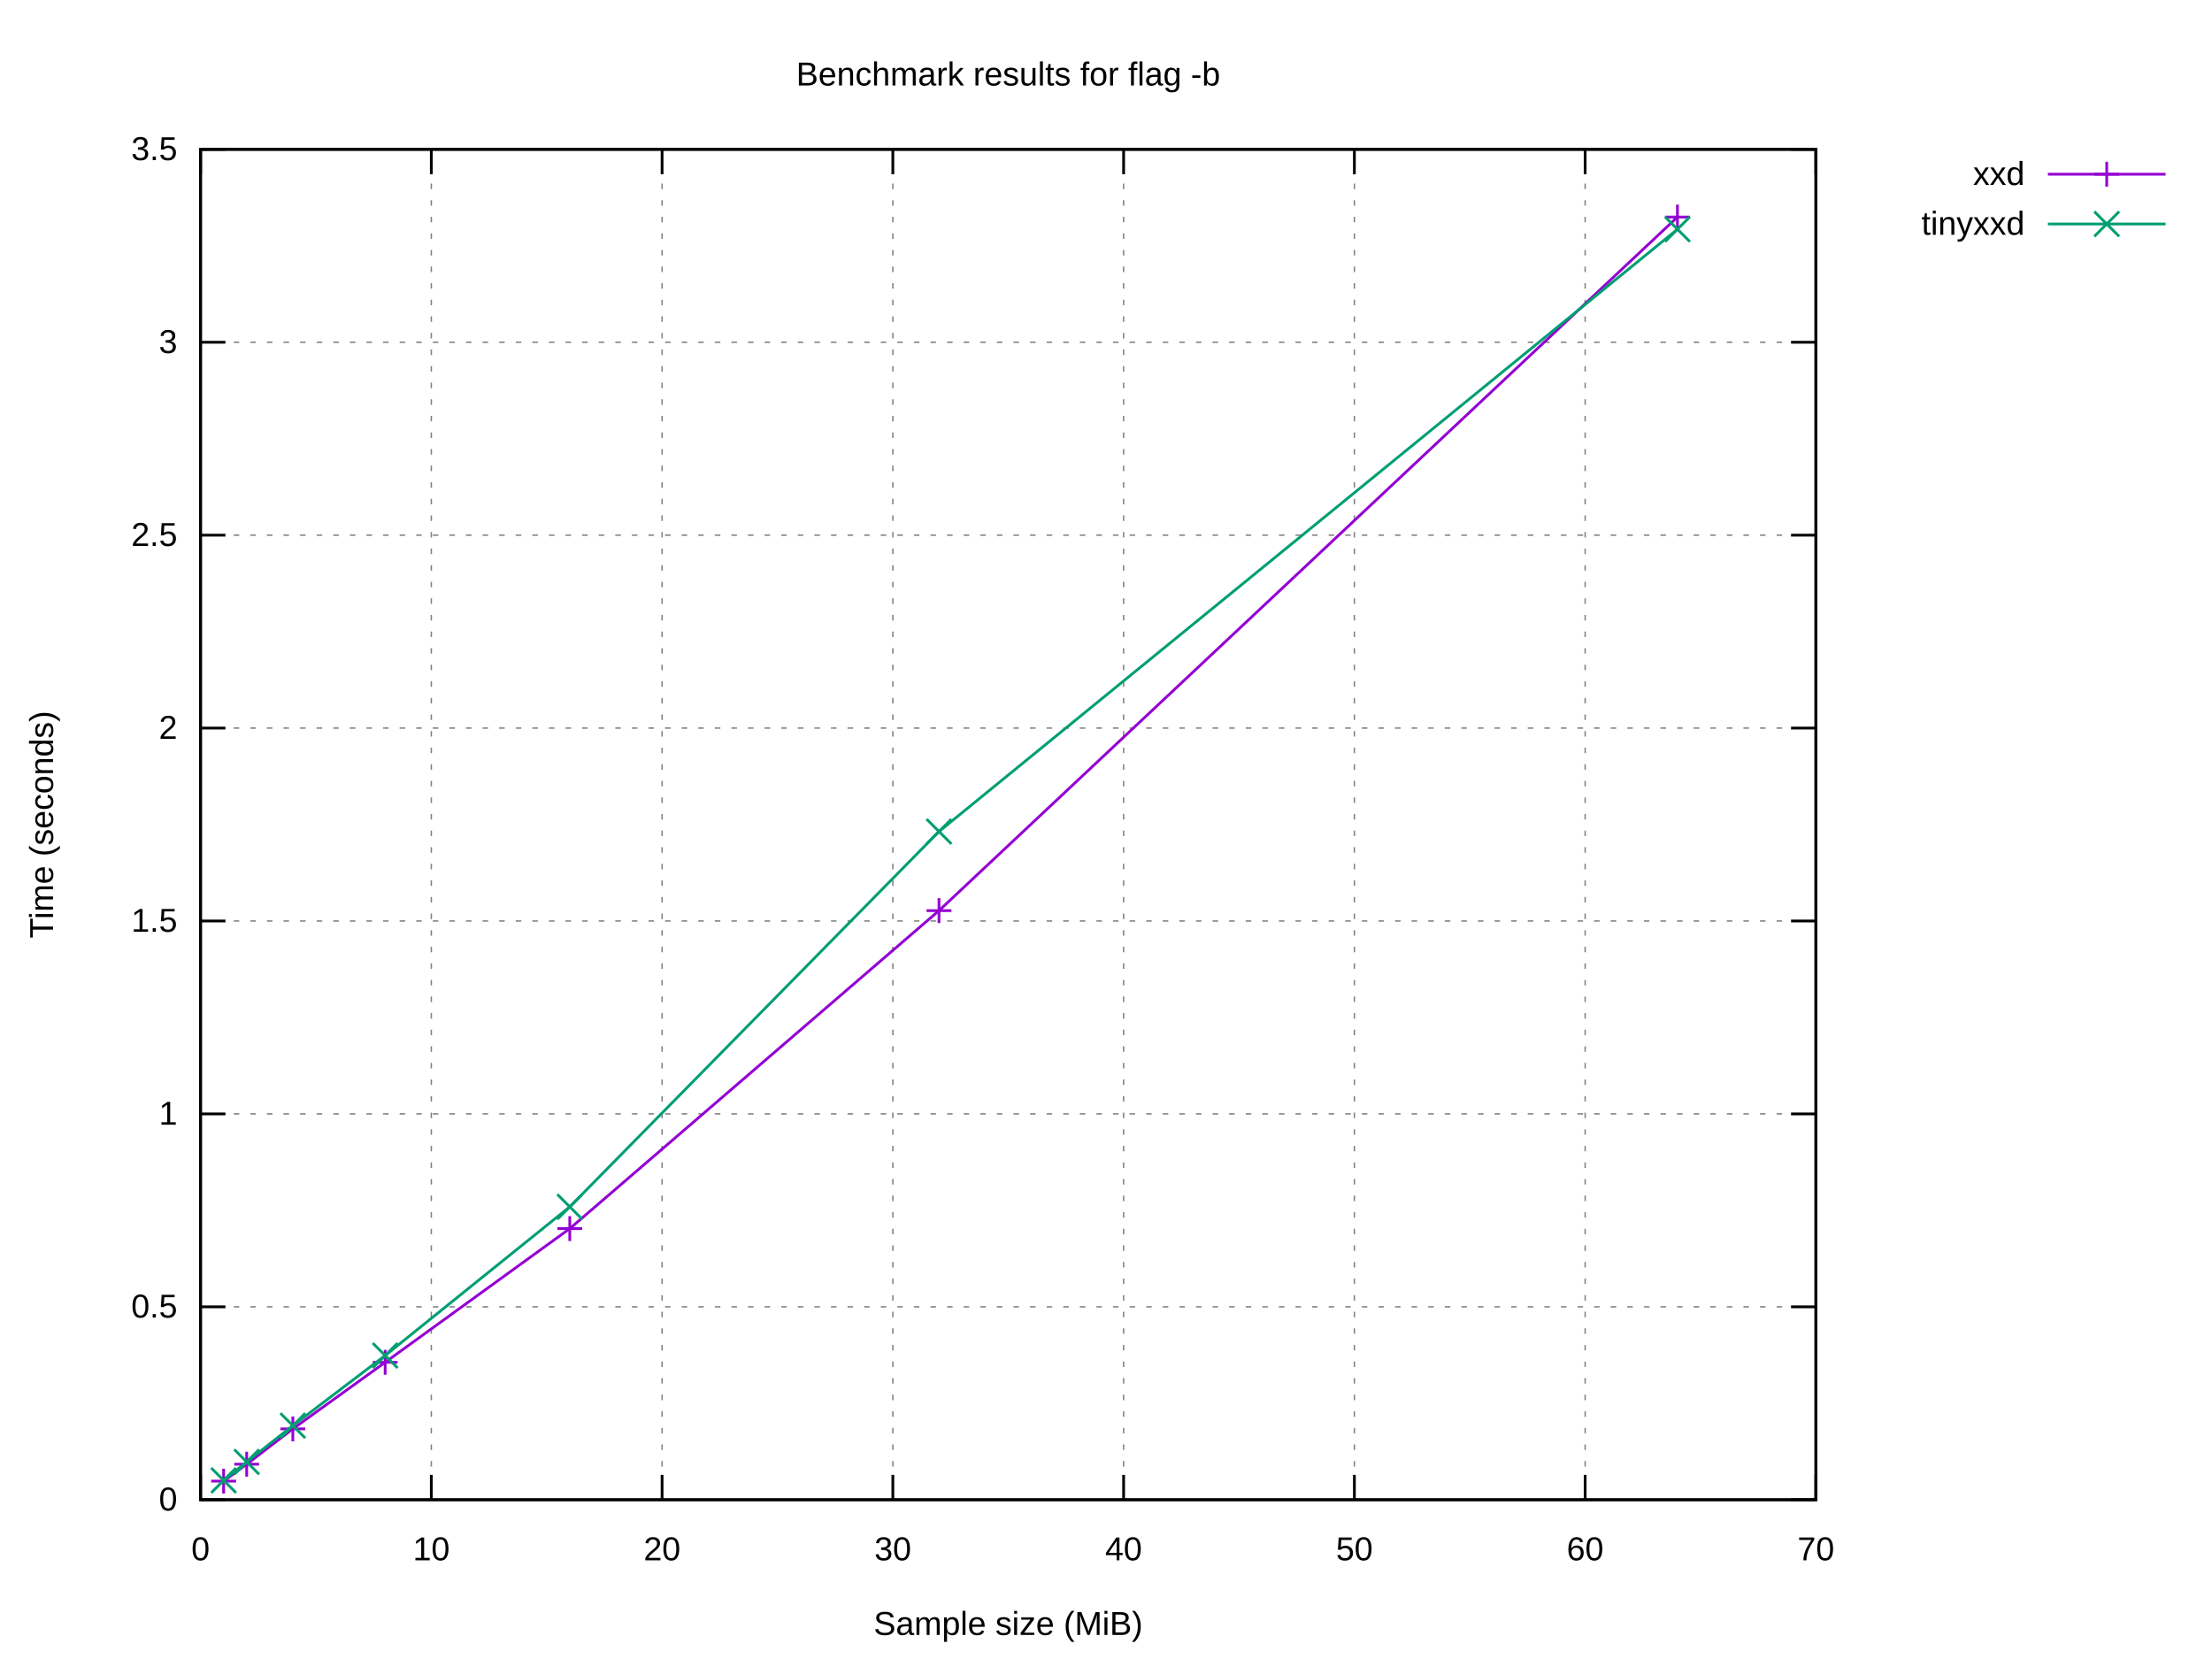
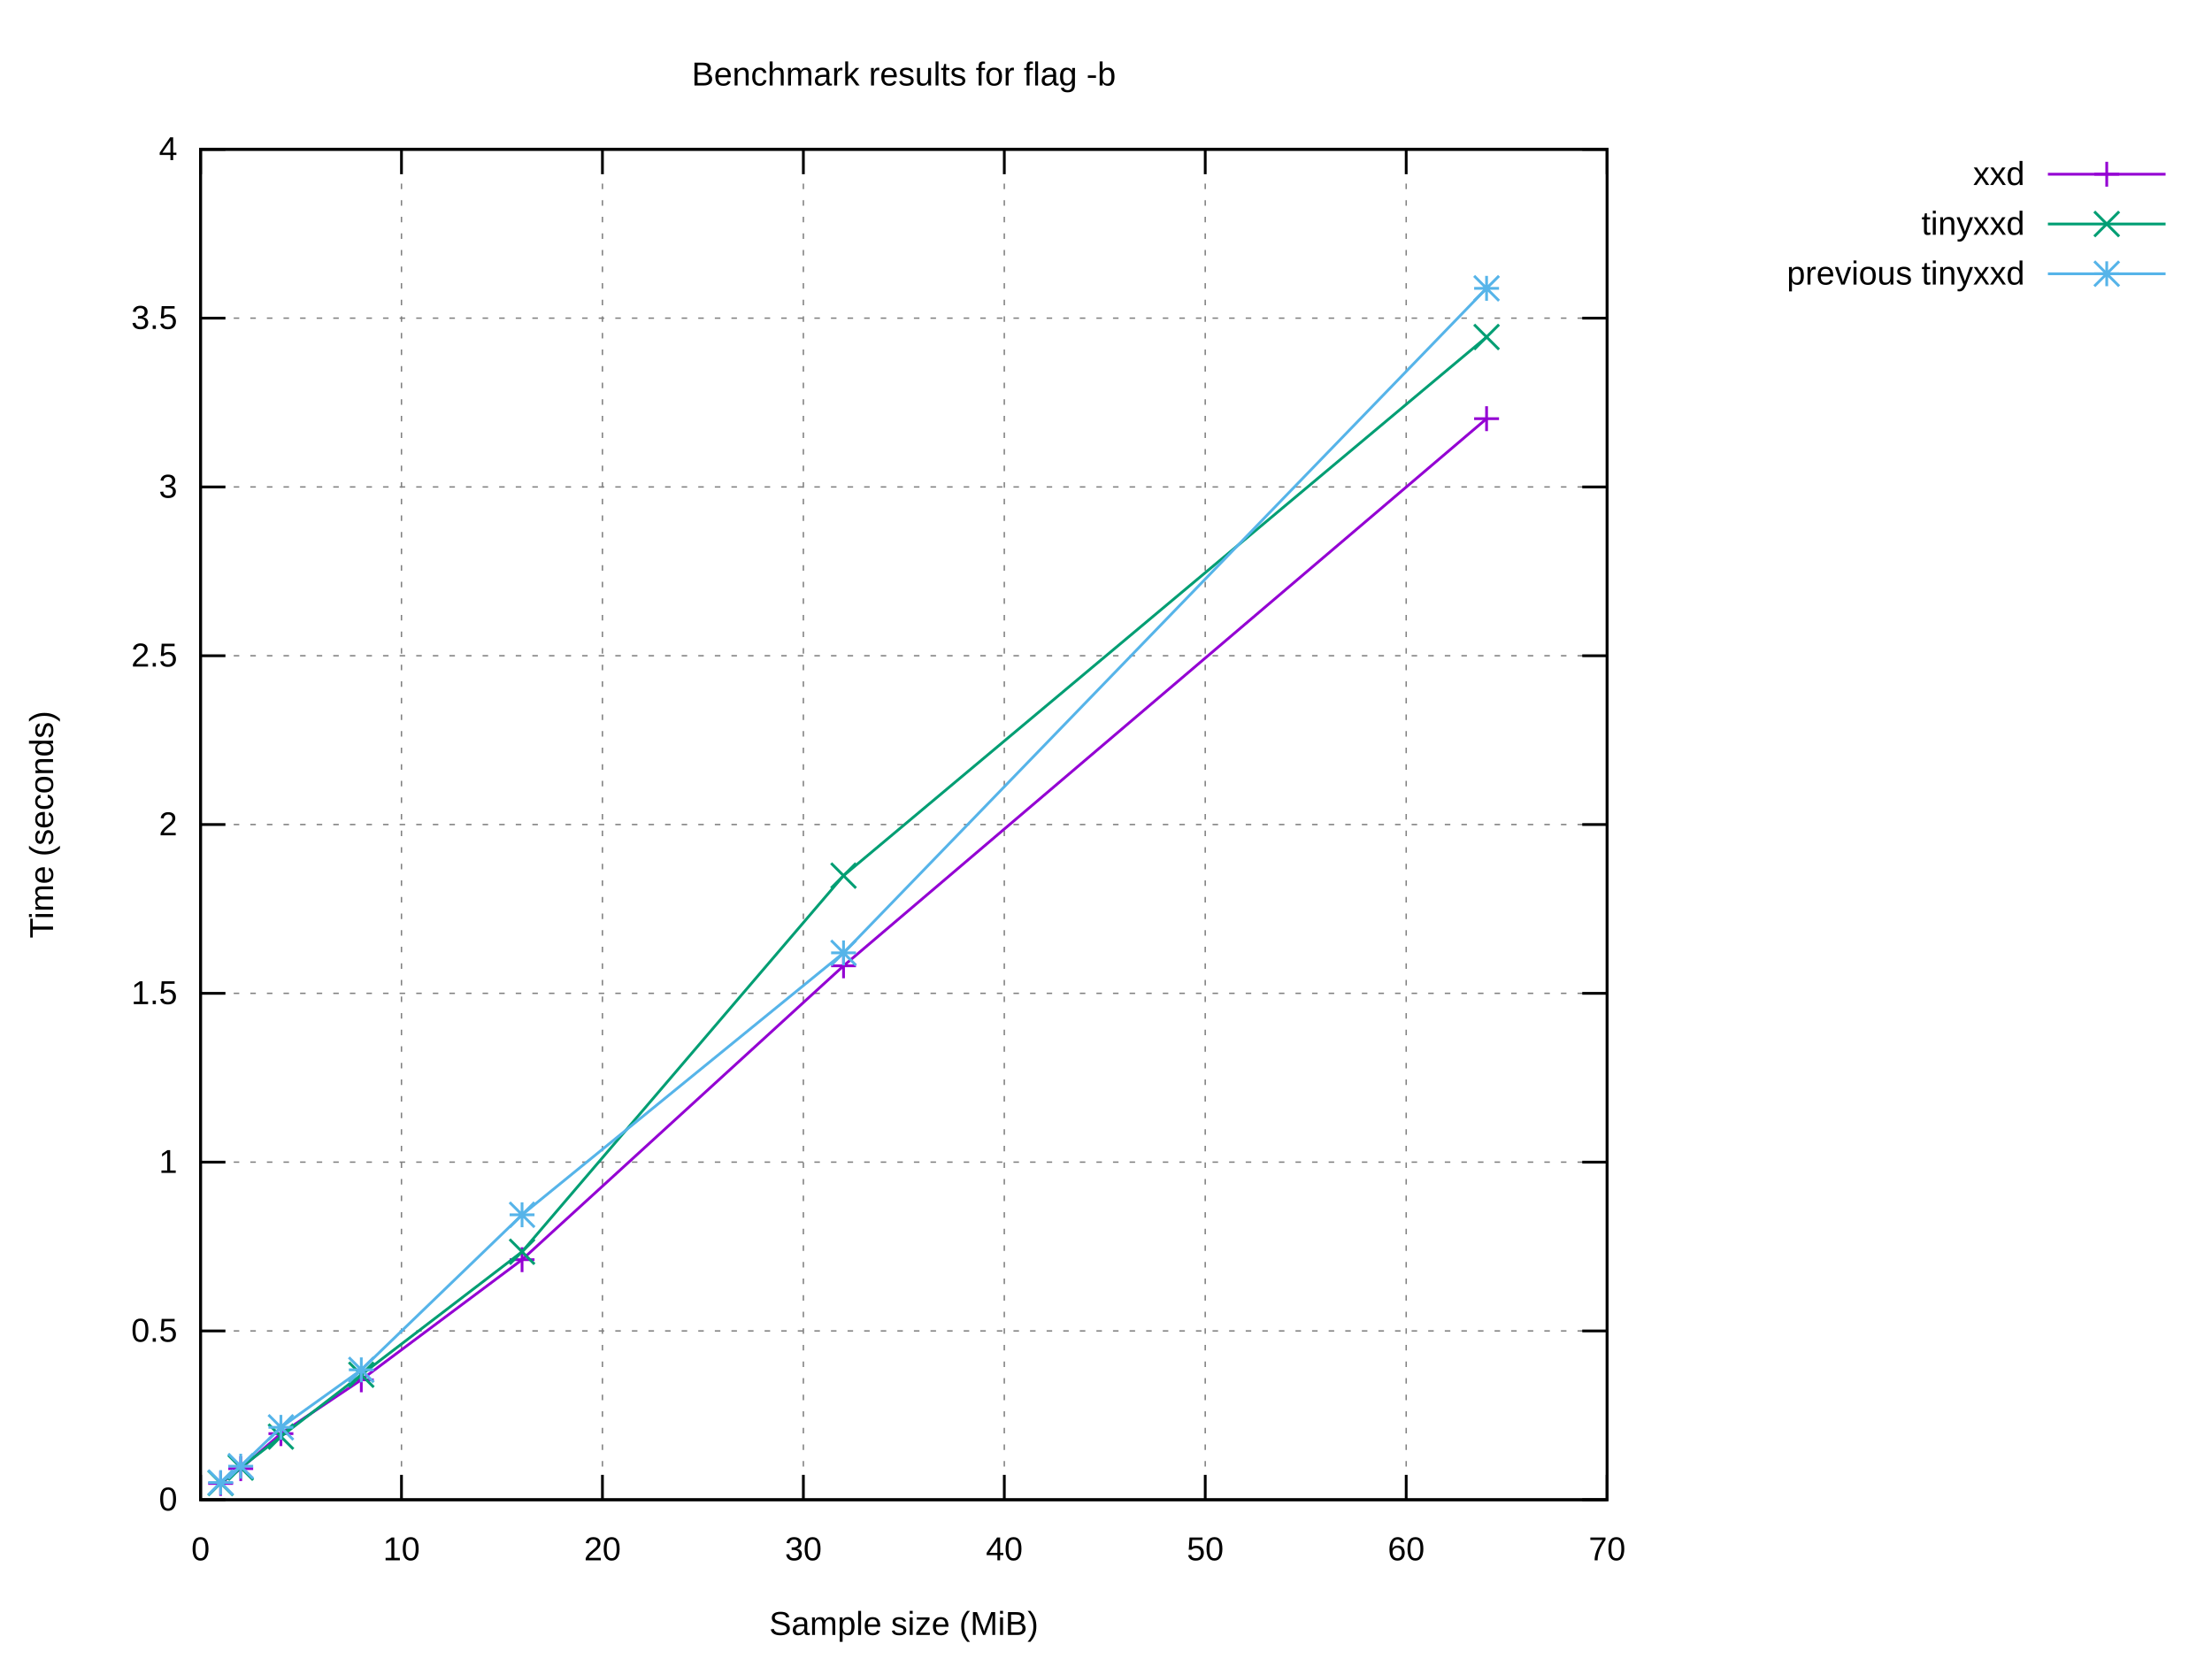
<svg xmlns="http://www.w3.org/2000/svg" xmlns:xlink="http://www.w3.org/1999/xlink" width="800" height="600" viewBox="0 0 800 600">
  <g id="gnuplot_canvas">
    <rect x="0" y="0" width="800" height="600" fill="#ffffff" />
    <defs>
      <circle id="gpDot" r="0.5" stroke-width="0.5" stroke="currentColor" />
      <path id="gpPt0" stroke-width="0.222" stroke="currentColor" d="M-1,0 h2 M0,-1 v2" />
      <path id="gpPt1" stroke-width="0.222" stroke="currentColor" d="M-1,-1 L1,1 M1,-1 L-1,1" />
      <path id="gpPt2" stroke-width="0.222" stroke="currentColor" d="M-1,0 L1,0 M0,-1 L0,1 M-1,-1 L1,1 M-1,1 L1,-1" />
      <rect id="gpPt3" stroke-width="0.222" stroke="currentColor" x="-1" y="-1" width="2" height="2" />
      <rect id="gpPt4" stroke-width="0.222" stroke="currentColor" fill="currentColor" x="-1" y="-1" width="2" height="2" />
      <circle id="gpPt5" stroke-width="0.222" stroke="currentColor" cx="0" cy="0" r="1" />
      <use xlink:href="#gpPt5" id="gpPt6" fill="currentColor" stroke="none" />
      <path id="gpPt7" stroke-width="0.222" stroke="currentColor" d="M0,-1.33 L-1.33,0.67 L1.33,0.67 z" />
      <use xlink:href="#gpPt7" id="gpPt8" fill="currentColor" stroke="none" />
      <use xlink:href="#gpPt7" id="gpPt9" stroke="currentColor" transform="rotate(180)" />
      <use xlink:href="#gpPt9" id="gpPt10" fill="currentColor" stroke="none" />
      <use xlink:href="#gpPt3" id="gpPt11" stroke="currentColor" transform="rotate(45)" />
      <use xlink:href="#gpPt11" id="gpPt12" fill="currentColor" stroke="none" />
      <path id="gpPt13" stroke-width="0.222" stroke="currentColor" d="M0,1.330 L1.265,0.411 L0.782,-1.067 L-0.782,-1.076 L-1.265,0.411 z" />
      <use xlink:href="#gpPt13" id="gpPt14" fill="currentColor" stroke="none" />
      <filter id="textbox" filterUnits="objectBoundingBox" x="0" y="0" height="1" width="1">
        <feFlood flood-color="#FFFFFF" flood-opacity="1" result="bgnd" />
        <feComposite in="SourceGraphic" in2="bgnd" operator="atop" />
      </filter>
      <filter id="greybox" filterUnits="objectBoundingBox" x="0" y="0" height="1" width="1">
        <feFlood flood-color="lightgrey" flood-opacity="1" result="grey" />
        <feComposite in="SourceGraphic" in2="grey" operator="atop" />
      </filter>
    </defs>
    <g fill="none" color="#FFFFFF" stroke="currentColor" stroke-width="1.00" stroke-linecap="butt" stroke-linejoin="miter">
</g>
    <g fill="none" color="black" stroke="currentColor" stroke-width="1.00" stroke-linecap="butt" stroke-linejoin="miter">
</g>
    <g fill="none" color="black" stroke="black" stroke-width="0.50" stroke-linecap="butt" stroke-linejoin="miter">
</g>
    <g fill="none" color="gray" stroke="currentColor" stroke-width="0.50" stroke-linecap="butt" stroke-linejoin="miter">
-       <path stroke="gray" stroke-dasharray="2,4" class="gridline" d="M72.53,542.40 L656.75,542.40  " />
-     </g>
-     <g fill="none" color="gray" stroke="gray" stroke-width="1.00" stroke-linecap="butt" stroke-linejoin="miter">
- </g>
-     <g fill="none" color="black" stroke="currentColor" stroke-width="1.00" stroke-linecap="butt" stroke-linejoin="miter">
-       <path stroke="black" d="M72.53,542.40 L81.53,542.40 M656.75,542.40 L647.75,542.40  " />
+       <path stroke="gray" stroke-dasharray="2,4" class="gridline" d="M72.53,542.40 L581.24,542.40  " />
+     </g>
+     <g fill="none" color="gray" stroke="gray" stroke-width="1.00" stroke-linecap="butt" stroke-linejoin="miter">
+ </g>
+     <g fill="none" color="black" stroke="currentColor" stroke-width="1.00" stroke-linecap="butt" stroke-linejoin="miter">
+       <path stroke="black" d="M72.53,542.40 L81.53,542.40 M581.24,542.40 L572.24,542.40  " />
      <g transform="translate(64.14,546.30)" stroke="none" fill="black" font-family="Arial" font-size="12.00" text-anchor="end">
        <text>
          <tspan font-family="Arial"> 0</tspan>
        </text>
      </g>
    </g>
    <g fill="none" color="black" stroke="currentColor" stroke-width="1.00" stroke-linecap="butt" stroke-linejoin="miter">
</g>
    <g fill="none" color="black" stroke="black" stroke-width="0.50" stroke-linecap="butt" stroke-linejoin="miter">
</g>
    <g fill="none" color="gray" stroke="currentColor" stroke-width="0.50" stroke-linecap="butt" stroke-linejoin="miter">
-       <path stroke="gray" stroke-dasharray="2,4" class="gridline" d="M72.53,472.63 L656.75,472.63  " />
-     </g>
-     <g fill="none" color="gray" stroke="gray" stroke-width="1.00" stroke-linecap="butt" stroke-linejoin="miter">
- </g>
-     <g fill="none" color="black" stroke="currentColor" stroke-width="1.00" stroke-linecap="butt" stroke-linejoin="miter">
-       <path stroke="black" d="M72.53,472.63 L81.53,472.63 M656.75,472.63 L647.75,472.63  " />
-       <g transform="translate(64.14,476.53)" stroke="none" fill="black" font-family="Arial" font-size="12.00" text-anchor="end">
+       <path stroke="gray" stroke-dasharray="2,4" class="gridline" d="M72.53,481.35 L581.24,481.35  " />
+     </g>
+     <g fill="none" color="gray" stroke="gray" stroke-width="1.00" stroke-linecap="butt" stroke-linejoin="miter">
+ </g>
+     <g fill="none" color="black" stroke="currentColor" stroke-width="1.00" stroke-linecap="butt" stroke-linejoin="miter">
+       <path stroke="black" d="M72.53,481.35 L81.53,481.35 M581.24,481.35 L572.24,481.35  " />
+       <g transform="translate(64.14,485.25)" stroke="none" fill="black" font-family="Arial" font-size="12.00" text-anchor="end">
        <text>
          <tspan font-family="Arial"> 0.5</tspan>
        </text>
      </g>
    </g>
    <g fill="none" color="black" stroke="currentColor" stroke-width="1.00" stroke-linecap="butt" stroke-linejoin="miter">
</g>
    <g fill="none" color="black" stroke="black" stroke-width="0.50" stroke-linecap="butt" stroke-linejoin="miter">
</g>
    <g fill="none" color="gray" stroke="currentColor" stroke-width="0.50" stroke-linecap="butt" stroke-linejoin="miter">
-       <path stroke="gray" stroke-dasharray="2,4" class="gridline" d="M72.53,402.86 L656.75,402.86  " />
-     </g>
-     <g fill="none" color="gray" stroke="gray" stroke-width="1.00" stroke-linecap="butt" stroke-linejoin="miter">
- </g>
-     <g fill="none" color="black" stroke="currentColor" stroke-width="1.00" stroke-linecap="butt" stroke-linejoin="miter">
-       <path stroke="black" d="M72.53,402.86 L81.53,402.86 M656.75,402.86 L647.75,402.86  " />
-       <g transform="translate(64.14,406.76)" stroke="none" fill="black" font-family="Arial" font-size="12.00" text-anchor="end">
+       <path stroke="gray" stroke-dasharray="2,4" class="gridline" d="M72.53,420.30 L581.24,420.30  " />
+     </g>
+     <g fill="none" color="gray" stroke="gray" stroke-width="1.00" stroke-linecap="butt" stroke-linejoin="miter">
+ </g>
+     <g fill="none" color="black" stroke="currentColor" stroke-width="1.00" stroke-linecap="butt" stroke-linejoin="miter">
+       <path stroke="black" d="M72.53,420.30 L81.53,420.30 M581.24,420.30 L572.24,420.30  " />
+       <g transform="translate(64.14,424.20)" stroke="none" fill="black" font-family="Arial" font-size="12.00" text-anchor="end">
        <text>
          <tspan font-family="Arial"> 1</tspan>
        </text>
      </g>
    </g>
    <g fill="none" color="black" stroke="currentColor" stroke-width="1.00" stroke-linecap="butt" stroke-linejoin="miter">
</g>
    <g fill="none" color="black" stroke="black" stroke-width="0.50" stroke-linecap="butt" stroke-linejoin="miter">
</g>
    <g fill="none" color="gray" stroke="currentColor" stroke-width="0.50" stroke-linecap="butt" stroke-linejoin="miter">
-       <path stroke="gray" stroke-dasharray="2,4" class="gridline" d="M72.53,333.09 L656.75,333.09  " />
-     </g>
-     <g fill="none" color="gray" stroke="gray" stroke-width="1.00" stroke-linecap="butt" stroke-linejoin="miter">
- </g>
-     <g fill="none" color="black" stroke="currentColor" stroke-width="1.00" stroke-linecap="butt" stroke-linejoin="miter">
-       <path stroke="black" d="M72.53,333.09 L81.53,333.09 M656.75,333.09 L647.75,333.09  " />
-       <g transform="translate(64.14,336.99)" stroke="none" fill="black" font-family="Arial" font-size="12.00" text-anchor="end">
+       <path stroke="gray" stroke-dasharray="2,4" class="gridline" d="M72.53,359.25 L581.24,359.25  " />
+     </g>
+     <g fill="none" color="gray" stroke="gray" stroke-width="1.00" stroke-linecap="butt" stroke-linejoin="miter">
+ </g>
+     <g fill="none" color="black" stroke="currentColor" stroke-width="1.00" stroke-linecap="butt" stroke-linejoin="miter">
+       <path stroke="black" d="M72.53,359.25 L81.53,359.25 M581.24,359.25 L572.24,359.25  " />
+       <g transform="translate(64.14,363.15)" stroke="none" fill="black" font-family="Arial" font-size="12.00" text-anchor="end">
        <text>
          <tspan font-family="Arial"> 1.5</tspan>
        </text>
      </g>
    </g>
    <g fill="none" color="black" stroke="currentColor" stroke-width="1.00" stroke-linecap="butt" stroke-linejoin="miter">
</g>
    <g fill="none" color="black" stroke="black" stroke-width="0.50" stroke-linecap="butt" stroke-linejoin="miter">
</g>
    <g fill="none" color="gray" stroke="currentColor" stroke-width="0.50" stroke-linecap="butt" stroke-linejoin="miter">
-       <path stroke="gray" stroke-dasharray="2,4" class="gridline" d="M72.53,263.32 L656.75,263.32  " />
-     </g>
-     <g fill="none" color="gray" stroke="gray" stroke-width="1.00" stroke-linecap="butt" stroke-linejoin="miter">
- </g>
-     <g fill="none" color="black" stroke="currentColor" stroke-width="1.00" stroke-linecap="butt" stroke-linejoin="miter">
-       <path stroke="black" d="M72.53,263.32 L81.53,263.32 M656.75,263.32 L647.75,263.32  " />
-       <g transform="translate(64.14,267.22)" stroke="none" fill="black" font-family="Arial" font-size="12.00" text-anchor="end">
+       <path stroke="gray" stroke-dasharray="2,4" class="gridline" d="M72.53,298.20 L581.24,298.20  " />
+     </g>
+     <g fill="none" color="gray" stroke="gray" stroke-width="1.00" stroke-linecap="butt" stroke-linejoin="miter">
+ </g>
+     <g fill="none" color="black" stroke="currentColor" stroke-width="1.00" stroke-linecap="butt" stroke-linejoin="miter">
+       <path stroke="black" d="M72.53,298.20 L81.53,298.20 M581.24,298.20 L572.24,298.20  " />
+       <g transform="translate(64.14,302.10)" stroke="none" fill="black" font-family="Arial" font-size="12.00" text-anchor="end">
        <text>
          <tspan font-family="Arial"> 2</tspan>
        </text>
      </g>
    </g>
    <g fill="none" color="black" stroke="currentColor" stroke-width="1.00" stroke-linecap="butt" stroke-linejoin="miter">
</g>
    <g fill="none" color="black" stroke="black" stroke-width="0.50" stroke-linecap="butt" stroke-linejoin="miter">
</g>
    <g fill="none" color="gray" stroke="currentColor" stroke-width="0.50" stroke-linecap="butt" stroke-linejoin="miter">
-       <path stroke="gray" stroke-dasharray="2,4" class="gridline" d="M72.53,193.55 L656.75,193.55  " />
-     </g>
-     <g fill="none" color="gray" stroke="gray" stroke-width="1.00" stroke-linecap="butt" stroke-linejoin="miter">
- </g>
-     <g fill="none" color="black" stroke="currentColor" stroke-width="1.00" stroke-linecap="butt" stroke-linejoin="miter">
-       <path stroke="black" d="M72.53,193.55 L81.53,193.55 M656.75,193.55 L647.75,193.55  " />
-       <g transform="translate(64.14,197.45)" stroke="none" fill="black" font-family="Arial" font-size="12.00" text-anchor="end">
+       <path stroke="gray" stroke-dasharray="2,4" class="gridline" d="M72.53,237.16 L581.24,237.16  " />
+     </g>
+     <g fill="none" color="gray" stroke="gray" stroke-width="1.00" stroke-linecap="butt" stroke-linejoin="miter">
+ </g>
+     <g fill="none" color="black" stroke="currentColor" stroke-width="1.00" stroke-linecap="butt" stroke-linejoin="miter">
+       <path stroke="black" d="M72.53,237.16 L81.53,237.16 M581.24,237.16 L572.24,237.16  " />
+       <g transform="translate(64.14,241.06)" stroke="none" fill="black" font-family="Arial" font-size="12.00" text-anchor="end">
        <text>
          <tspan font-family="Arial"> 2.5</tspan>
        </text>
      </g>
    </g>
    <g fill="none" color="black" stroke="currentColor" stroke-width="1.00" stroke-linecap="butt" stroke-linejoin="miter">
</g>
    <g fill="none" color="black" stroke="black" stroke-width="0.50" stroke-linecap="butt" stroke-linejoin="miter">
</g>
    <g fill="none" color="gray" stroke="currentColor" stroke-width="0.50" stroke-linecap="butt" stroke-linejoin="miter">
-       <path stroke="gray" stroke-dasharray="2,4" class="gridline" d="M72.53,123.78 L656.75,123.78  " />
-     </g>
-     <g fill="none" color="gray" stroke="gray" stroke-width="1.00" stroke-linecap="butt" stroke-linejoin="miter">
- </g>
-     <g fill="none" color="black" stroke="currentColor" stroke-width="1.00" stroke-linecap="butt" stroke-linejoin="miter">
-       <path stroke="black" d="M72.53,123.78 L81.53,123.78 M656.75,123.78 L647.75,123.78  " />
-       <g transform="translate(64.14,127.68)" stroke="none" fill="black" font-family="Arial" font-size="12.00" text-anchor="end">
+       <path stroke="gray" stroke-dasharray="2,4" class="gridline" d="M72.53,176.11 L581.24,176.11  " />
+     </g>
+     <g fill="none" color="gray" stroke="gray" stroke-width="1.00" stroke-linecap="butt" stroke-linejoin="miter">
+ </g>
+     <g fill="none" color="black" stroke="currentColor" stroke-width="1.00" stroke-linecap="butt" stroke-linejoin="miter">
+       <path stroke="black" d="M72.53,176.11 L81.53,176.11 M581.24,176.11 L572.24,176.11  " />
+       <g transform="translate(64.14,180.01)" stroke="none" fill="black" font-family="Arial" font-size="12.00" text-anchor="end">
        <text>
          <tspan font-family="Arial"> 3</tspan>
        </text>
      </g>
    </g>
    <g fill="none" color="black" stroke="currentColor" stroke-width="1.00" stroke-linecap="butt" stroke-linejoin="miter">
</g>
    <g fill="none" color="black" stroke="black" stroke-width="0.50" stroke-linecap="butt" stroke-linejoin="miter">
</g>
    <g fill="none" color="gray" stroke="currentColor" stroke-width="0.50" stroke-linecap="butt" stroke-linejoin="miter">
-       <path stroke="gray" stroke-dasharray="2,4" class="gridline" d="M72.53,54.01 L656.75,54.01  " />
-     </g>
-     <g fill="none" color="gray" stroke="gray" stroke-width="1.00" stroke-linecap="butt" stroke-linejoin="miter">
- </g>
-     <g fill="none" color="black" stroke="currentColor" stroke-width="1.00" stroke-linecap="butt" stroke-linejoin="miter">
-       <path stroke="black" d="M72.53,54.01 L81.53,54.01 M656.75,54.01 L647.75,54.01  " />
+       <path stroke="gray" stroke-dasharray="2,4" class="gridline" d="M72.53,115.06 L581.24,115.06  " />
+     </g>
+     <g fill="none" color="gray" stroke="gray" stroke-width="1.00" stroke-linecap="butt" stroke-linejoin="miter">
+ </g>
+     <g fill="none" color="black" stroke="currentColor" stroke-width="1.00" stroke-linecap="butt" stroke-linejoin="miter">
+       <path stroke="black" d="M72.53,115.06 L81.53,115.06 M581.24,115.06 L572.24,115.06  " />
+       <g transform="translate(64.14,118.96)" stroke="none" fill="black" font-family="Arial" font-size="12.00" text-anchor="end">
+         <text>
+           <tspan font-family="Arial"> 3.5</tspan>
+         </text>
+       </g>
+     </g>
+     <g fill="none" color="black" stroke="currentColor" stroke-width="1.00" stroke-linecap="butt" stroke-linejoin="miter">
+ </g>
+     <g fill="none" color="black" stroke="black" stroke-width="0.50" stroke-linecap="butt" stroke-linejoin="miter">
+ </g>
+     <g fill="none" color="gray" stroke="currentColor" stroke-width="0.50" stroke-linecap="butt" stroke-linejoin="miter">
+       <path stroke="gray" stroke-dasharray="2,4" class="gridline" d="M72.53,54.01 L581.24,54.01  " />
+     </g>
+     <g fill="none" color="gray" stroke="gray" stroke-width="1.00" stroke-linecap="butt" stroke-linejoin="miter">
+ </g>
+     <g fill="none" color="black" stroke="currentColor" stroke-width="1.00" stroke-linecap="butt" stroke-linejoin="miter">
+       <path stroke="black" d="M72.53,54.01 L81.53,54.01 M581.24,54.01 L572.24,54.01  " />
      <g transform="translate(64.14,57.91)" stroke="none" fill="black" font-family="Arial" font-size="12.00" text-anchor="end">
        <text>
-           <tspan font-family="Arial"> 3.5</tspan>
+           <tspan font-family="Arial"> 4</tspan>
        </text>
      </g>
    </g>
    <g fill="none" color="black" stroke="currentColor" stroke-width="1.00" stroke-linecap="butt" stroke-linejoin="miter">
</g>
    <g fill="none" color="black" stroke="black" stroke-width="0.50" stroke-linecap="butt" stroke-linejoin="miter">
</g>
    <g fill="none" color="gray" stroke="currentColor" stroke-width="0.50" stroke-linecap="butt" stroke-linejoin="miter">
      <path stroke="gray" stroke-dasharray="2,4" class="gridline" d="M72.53,542.40 L72.53,54.01  " />
    </g>
    <g fill="none" color="gray" stroke="gray" stroke-width="1.00" stroke-linecap="butt" stroke-linejoin="miter">
</g>
    <g fill="none" color="black" stroke="currentColor" stroke-width="1.00" stroke-linecap="butt" stroke-linejoin="miter">
      <path stroke="black" d="M72.53,542.40 L72.53,533.40 M72.53,54.01 L72.53,63.01  " />
      <g transform="translate(72.53,564.30)" stroke="none" fill="black" font-family="Arial" font-size="12.00" text-anchor="middle">
        <text>
          <tspan font-family="Arial"> 0</tspan>
        </text>
      </g>
    </g>
    <g fill="none" color="black" stroke="currentColor" stroke-width="1.00" stroke-linecap="butt" stroke-linejoin="miter">
</g>
    <g fill="none" color="black" stroke="black" stroke-width="0.50" stroke-linecap="butt" stroke-linejoin="miter">
</g>
    <g fill="none" color="gray" stroke="currentColor" stroke-width="0.50" stroke-linecap="butt" stroke-linejoin="miter">
-       <path stroke="gray" stroke-dasharray="2,4" class="gridline" d="M155.99,542.40 L155.99,54.01  " />
-     </g>
-     <g fill="none" color="gray" stroke="gray" stroke-width="1.00" stroke-linecap="butt" stroke-linejoin="miter">
- </g>
-     <g fill="none" color="black" stroke="currentColor" stroke-width="1.00" stroke-linecap="butt" stroke-linejoin="miter">
-       <path stroke="black" d="M155.99,542.40 L155.99,533.40 M155.99,54.01 L155.99,63.01  " />
-       <g transform="translate(155.99,564.30)" stroke="none" fill="black" font-family="Arial" font-size="12.00" text-anchor="middle">
+       <path stroke="gray" stroke-dasharray="2,4" class="gridline" d="M145.20,542.40 L145.20,54.01  " />
+     </g>
+     <g fill="none" color="gray" stroke="gray" stroke-width="1.00" stroke-linecap="butt" stroke-linejoin="miter">
+ </g>
+     <g fill="none" color="black" stroke="currentColor" stroke-width="1.00" stroke-linecap="butt" stroke-linejoin="miter">
+       <path stroke="black" d="M145.20,542.40 L145.20,533.40 M145.20,54.01 L145.20,63.01  " />
+       <g transform="translate(145.20,564.30)" stroke="none" fill="black" font-family="Arial" font-size="12.00" text-anchor="middle">
        <text>
          <tspan font-family="Arial"> 10</tspan>
        </text>
      </g>
    </g>
    <g fill="none" color="black" stroke="currentColor" stroke-width="1.00" stroke-linecap="butt" stroke-linejoin="miter">
</g>
    <g fill="none" color="black" stroke="black" stroke-width="0.50" stroke-linecap="butt" stroke-linejoin="miter">
</g>
    <g fill="none" color="gray" stroke="currentColor" stroke-width="0.50" stroke-linecap="butt" stroke-linejoin="miter">
-       <path stroke="gray" stroke-dasharray="2,4" class="gridline" d="M239.45,542.40 L239.45,54.01  " />
-     </g>
-     <g fill="none" color="gray" stroke="gray" stroke-width="1.00" stroke-linecap="butt" stroke-linejoin="miter">
- </g>
-     <g fill="none" color="black" stroke="currentColor" stroke-width="1.00" stroke-linecap="butt" stroke-linejoin="miter">
-       <path stroke="black" d="M239.45,542.40 L239.45,533.40 M239.45,54.01 L239.45,63.01  " />
-       <g transform="translate(239.45,564.30)" stroke="none" fill="black" font-family="Arial" font-size="12.00" text-anchor="middle">
+       <path stroke="gray" stroke-dasharray="2,4" class="gridline" d="M217.88,542.40 L217.88,54.01  " />
+     </g>
+     <g fill="none" color="gray" stroke="gray" stroke-width="1.00" stroke-linecap="butt" stroke-linejoin="miter">
+ </g>
+     <g fill="none" color="black" stroke="currentColor" stroke-width="1.00" stroke-linecap="butt" stroke-linejoin="miter">
+       <path stroke="black" d="M217.88,542.40 L217.88,533.40 M217.88,54.01 L217.88,63.01  " />
+       <g transform="translate(217.88,564.30)" stroke="none" fill="black" font-family="Arial" font-size="12.00" text-anchor="middle">
        <text>
          <tspan font-family="Arial"> 20</tspan>
        </text>
      </g>
    </g>
    <g fill="none" color="black" stroke="currentColor" stroke-width="1.00" stroke-linecap="butt" stroke-linejoin="miter">
</g>
    <g fill="none" color="black" stroke="black" stroke-width="0.50" stroke-linecap="butt" stroke-linejoin="miter">
</g>
    <g fill="none" color="gray" stroke="currentColor" stroke-width="0.50" stroke-linecap="butt" stroke-linejoin="miter">
-       <path stroke="gray" stroke-dasharray="2,4" class="gridline" d="M322.91,542.40 L322.91,54.01  " />
-     </g>
-     <g fill="none" color="gray" stroke="gray" stroke-width="1.00" stroke-linecap="butt" stroke-linejoin="miter">
- </g>
-     <g fill="none" color="black" stroke="currentColor" stroke-width="1.00" stroke-linecap="butt" stroke-linejoin="miter">
-       <path stroke="black" d="M322.91,542.40 L322.91,533.40 M322.91,54.01 L322.91,63.01  " />
-       <g transform="translate(322.91,564.30)" stroke="none" fill="black" font-family="Arial" font-size="12.00" text-anchor="middle">
+       <path stroke="gray" stroke-dasharray="2,4" class="gridline" d="M290.55,542.40 L290.55,54.01  " />
+     </g>
+     <g fill="none" color="gray" stroke="gray" stroke-width="1.00" stroke-linecap="butt" stroke-linejoin="miter">
+ </g>
+     <g fill="none" color="black" stroke="currentColor" stroke-width="1.00" stroke-linecap="butt" stroke-linejoin="miter">
+       <path stroke="black" d="M290.55,542.40 L290.55,533.40 M290.55,54.01 L290.55,63.01  " />
+       <g transform="translate(290.55,564.30)" stroke="none" fill="black" font-family="Arial" font-size="12.00" text-anchor="middle">
        <text>
          <tspan font-family="Arial"> 30</tspan>
        </text>
      </g>
    </g>
    <g fill="none" color="black" stroke="currentColor" stroke-width="1.00" stroke-linecap="butt" stroke-linejoin="miter">
</g>
    <g fill="none" color="black" stroke="black" stroke-width="0.50" stroke-linecap="butt" stroke-linejoin="miter">
</g>
    <g fill="none" color="gray" stroke="currentColor" stroke-width="0.50" stroke-linecap="butt" stroke-linejoin="miter">
-       <path stroke="gray" stroke-dasharray="2,4" class="gridline" d="M406.37,542.40 L406.37,54.01  " />
-     </g>
-     <g fill="none" color="gray" stroke="gray" stroke-width="1.00" stroke-linecap="butt" stroke-linejoin="miter">
- </g>
-     <g fill="none" color="black" stroke="currentColor" stroke-width="1.00" stroke-linecap="butt" stroke-linejoin="miter">
-       <path stroke="black" d="M406.37,542.40 L406.37,533.40 M406.37,54.01 L406.37,63.01  " />
-       <g transform="translate(406.37,564.30)" stroke="none" fill="black" font-family="Arial" font-size="12.00" text-anchor="middle">
+       <path stroke="gray" stroke-dasharray="2,4" class="gridline" d="M363.22,542.40 L363.22,54.01  " />
+     </g>
+     <g fill="none" color="gray" stroke="gray" stroke-width="1.00" stroke-linecap="butt" stroke-linejoin="miter">
+ </g>
+     <g fill="none" color="black" stroke="currentColor" stroke-width="1.00" stroke-linecap="butt" stroke-linejoin="miter">
+       <path stroke="black" d="M363.22,542.40 L363.22,533.40 M363.22,54.01 L363.22,63.01  " />
+       <g transform="translate(363.22,564.30)" stroke="none" fill="black" font-family="Arial" font-size="12.00" text-anchor="middle">
        <text>
          <tspan font-family="Arial"> 40</tspan>
        </text>
      </g>
    </g>
    <g fill="none" color="black" stroke="currentColor" stroke-width="1.00" stroke-linecap="butt" stroke-linejoin="miter">
</g>
    <g fill="none" color="black" stroke="black" stroke-width="0.50" stroke-linecap="butt" stroke-linejoin="miter">
</g>
    <g fill="none" color="gray" stroke="currentColor" stroke-width="0.50" stroke-linecap="butt" stroke-linejoin="miter">
-       <path stroke="gray" stroke-dasharray="2,4" class="gridline" d="M489.83,542.40 L489.83,54.01  " />
-     </g>
-     <g fill="none" color="gray" stroke="gray" stroke-width="1.00" stroke-linecap="butt" stroke-linejoin="miter">
- </g>
-     <g fill="none" color="black" stroke="currentColor" stroke-width="1.00" stroke-linecap="butt" stroke-linejoin="miter">
-       <path stroke="black" d="M489.83,542.40 L489.83,533.40 M489.83,54.01 L489.83,63.01  " />
-       <g transform="translate(489.83,564.30)" stroke="none" fill="black" font-family="Arial" font-size="12.00" text-anchor="middle">
+       <path stroke="gray" stroke-dasharray="2,4" class="gridline" d="M435.89,542.40 L435.89,54.01  " />
+     </g>
+     <g fill="none" color="gray" stroke="gray" stroke-width="1.00" stroke-linecap="butt" stroke-linejoin="miter">
+ </g>
+     <g fill="none" color="black" stroke="currentColor" stroke-width="1.00" stroke-linecap="butt" stroke-linejoin="miter">
+       <path stroke="black" d="M435.89,542.40 L435.89,533.40 M435.89,54.01 L435.89,63.01  " />
+       <g transform="translate(435.89,564.30)" stroke="none" fill="black" font-family="Arial" font-size="12.00" text-anchor="middle">
        <text>
          <tspan font-family="Arial"> 50</tspan>
        </text>
      </g>
    </g>
    <g fill="none" color="black" stroke="currentColor" stroke-width="1.00" stroke-linecap="butt" stroke-linejoin="miter">
</g>
    <g fill="none" color="black" stroke="black" stroke-width="0.50" stroke-linecap="butt" stroke-linejoin="miter">
</g>
    <g fill="none" color="gray" stroke="currentColor" stroke-width="0.50" stroke-linecap="butt" stroke-linejoin="miter">
-       <path stroke="gray" stroke-dasharray="2,4" class="gridline" d="M573.29,542.40 L573.29,54.01  " />
-     </g>
-     <g fill="none" color="gray" stroke="gray" stroke-width="1.00" stroke-linecap="butt" stroke-linejoin="miter">
- </g>
-     <g fill="none" color="black" stroke="currentColor" stroke-width="1.00" stroke-linecap="butt" stroke-linejoin="miter">
-       <path stroke="black" d="M573.29,542.40 L573.29,533.40 M573.29,54.01 L573.29,63.01  " />
-       <g transform="translate(573.29,564.30)" stroke="none" fill="black" font-family="Arial" font-size="12.00" text-anchor="middle">
+       <path stroke="gray" stroke-dasharray="2,4" class="gridline" d="M508.57,542.40 L508.57,54.01  " />
+     </g>
+     <g fill="none" color="gray" stroke="gray" stroke-width="1.00" stroke-linecap="butt" stroke-linejoin="miter">
+ </g>
+     <g fill="none" color="black" stroke="currentColor" stroke-width="1.00" stroke-linecap="butt" stroke-linejoin="miter">
+       <path stroke="black" d="M508.57,542.40 L508.57,533.40 M508.57,54.01 L508.57,63.01  " />
+       <g transform="translate(508.57,564.30)" stroke="none" fill="black" font-family="Arial" font-size="12.00" text-anchor="middle">
        <text>
          <tspan font-family="Arial"> 60</tspan>
        </text>
      </g>
    </g>
    <g fill="none" color="black" stroke="currentColor" stroke-width="1.00" stroke-linecap="butt" stroke-linejoin="miter">
</g>
    <g fill="none" color="black" stroke="black" stroke-width="0.50" stroke-linecap="butt" stroke-linejoin="miter">
</g>
    <g fill="none" color="gray" stroke="currentColor" stroke-width="0.50" stroke-linecap="butt" stroke-linejoin="miter">
-       <path stroke="gray" stroke-dasharray="2,4" class="gridline" d="M656.75,542.40 L656.75,54.01  " />
-     </g>
-     <g fill="none" color="gray" stroke="gray" stroke-width="1.00" stroke-linecap="butt" stroke-linejoin="miter">
- </g>
-     <g fill="none" color="black" stroke="currentColor" stroke-width="1.00" stroke-linecap="butt" stroke-linejoin="miter">
-       <path stroke="black" d="M656.75,542.40 L656.75,533.40 M656.75,54.01 L656.75,63.01  " />
-       <g transform="translate(656.75,564.30)" stroke="none" fill="black" font-family="Arial" font-size="12.00" text-anchor="middle">
+       <path stroke="gray" stroke-dasharray="2,4" class="gridline" d="M581.24,542.40 L581.24,54.01  " />
+     </g>
+     <g fill="none" color="gray" stroke="gray" stroke-width="1.00" stroke-linecap="butt" stroke-linejoin="miter">
+ </g>
+     <g fill="none" color="black" stroke="currentColor" stroke-width="1.00" stroke-linecap="butt" stroke-linejoin="miter">
+       <path stroke="black" d="M581.24,542.40 L581.24,533.40 M581.24,54.01 L581.24,63.01  " />
+       <g transform="translate(581.24,564.30)" stroke="none" fill="black" font-family="Arial" font-size="12.00" text-anchor="middle">
        <text>
          <tspan font-family="Arial"> 70</tspan>
        </text>
      </g>
    </g>
    <g fill="none" color="black" stroke="currentColor" stroke-width="1.00" stroke-linecap="butt" stroke-linejoin="miter">
</g>
    <g fill="none" color="black" stroke="currentColor" stroke-width="1.00" stroke-linecap="butt" stroke-linejoin="miter">
-       <path stroke="black" d="M72.53,54.01 L72.53,542.40 L656.75,542.40 L656.75,54.01 L72.53,54.01 Z  " />
+       <path stroke="black" d="M72.53,54.01 L72.53,542.40 L581.24,542.40 L581.24,54.01 L72.53,54.01 Z  " />
    </g>
    <g fill="none" color="black" stroke="currentColor" stroke-width="1.00" stroke-linecap="butt" stroke-linejoin="miter">
</g>
    <g id="gnuplot_plot_1">
      <g fill="none" color="black" stroke="currentColor" stroke-width="1.00" stroke-linecap="butt" stroke-linejoin="miter">
        <g transform="translate(732.26,66.91)" stroke="none" fill="black" font-family="Arial" font-size="12.00" text-anchor="end">
          <text>
            <tspan font-family="Arial">xxd</tspan>
          </text>
        </g>
      </g>
      <g fill="none" color="black" stroke="currentColor" stroke-width="1.00" stroke-linecap="butt" stroke-linejoin="miter">
-         <path stroke="rgb(148,   0, 211)" d="M740.65,63.01 L783.21,63.01 M606.67,78.50 L339.60,329.34 L206.07,444.34 L139.30,492.70 L105.91,516.77 L89.22,529.55   L80.88,535.67  " />
-         <use xlink:href="#gpPt0" transform="translate(606.67,78.50) scale(4.50)" color="rgb(148,   0, 211)" />
-         <use xlink:href="#gpPt0" transform="translate(339.60,329.34) scale(4.50)" color="rgb(148,   0, 211)" />
-         <use xlink:href="#gpPt0" transform="translate(206.07,444.34) scale(4.50)" color="rgb(148,   0, 211)" />
-         <use xlink:href="#gpPt0" transform="translate(139.30,492.70) scale(4.50)" color="rgb(148,   0, 211)" />
-         <use xlink:href="#gpPt0" transform="translate(105.91,516.77) scale(4.50)" color="rgb(148,   0, 211)" />
-         <use xlink:href="#gpPt0" transform="translate(89.22,529.55) scale(4.50)" color="rgb(148,   0, 211)" />
-         <use xlink:href="#gpPt0" transform="translate(80.88,535.67) scale(4.50)" color="rgb(148,   0, 211)" />
+         <path stroke="rgb(148,   0, 211)" d="M740.65,63.01 L783.21,63.01 M537.64,151.42 L305.08,349.30 L188.81,455.58 L130.67,499.03 L101.60,518.49 L87.06,531.15   L79.80,536.52  " />
+         <use xlink:href="#gpPt0" transform="translate(537.64,151.42) scale(4.50)" color="rgb(148,   0, 211)" />
+         <use xlink:href="#gpPt0" transform="translate(305.08,349.30) scale(4.50)" color="rgb(148,   0, 211)" />
+         <use xlink:href="#gpPt0" transform="translate(188.81,455.58) scale(4.50)" color="rgb(148,   0, 211)" />
+         <use xlink:href="#gpPt0" transform="translate(130.67,499.03) scale(4.50)" color="rgb(148,   0, 211)" />
+         <use xlink:href="#gpPt0" transform="translate(101.60,518.49) scale(4.50)" color="rgb(148,   0, 211)" />
+         <use xlink:href="#gpPt0" transform="translate(87.06,531.15) scale(4.50)" color="rgb(148,   0, 211)" />
+         <use xlink:href="#gpPt0" transform="translate(79.80,536.52) scale(4.50)" color="rgb(148,   0, 211)" />
        <use xlink:href="#gpPt0" transform="translate(761.93,63.01) scale(4.50)" color="rgb(148,   0, 211)" />
      </g>
    </g>
    <g id="gnuplot_plot_2">
      <g fill="none" color="black" stroke="currentColor" stroke-width="1.00" stroke-linecap="butt" stroke-linejoin="miter">
        <g transform="translate(732.26,84.91)" stroke="none" fill="black" font-family="Arial" font-size="12.00" text-anchor="end">
          <text>
            <tspan font-family="Arial">tinyxxd</tspan>
          </text>
        </g>
      </g>
      <g fill="none" color="black" stroke="currentColor" stroke-width="1.00" stroke-linecap="butt" stroke-linejoin="miter">
-         <path stroke="rgb(  0, 158, 115)" d="M740.65,81.01 L783.21,81.01 M606.67,82.91 L339.60,300.73 L206.07,436.46 L139.30,490.24 L105.91,515.60 L89.22,528.72   L80.88,535.40  " />
-         <use xlink:href="#gpPt1" transform="translate(606.67,82.91) scale(4.50)" color="rgb(  0, 158, 115)" />
-         <use xlink:href="#gpPt1" transform="translate(339.60,300.73) scale(4.50)" color="rgb(  0, 158, 115)" />
-         <use xlink:href="#gpPt1" transform="translate(206.07,436.46) scale(4.50)" color="rgb(  0, 158, 115)" />
-         <use xlink:href="#gpPt1" transform="translate(139.30,490.24) scale(4.50)" color="rgb(  0, 158, 115)" />
-         <use xlink:href="#gpPt1" transform="translate(105.91,515.60) scale(4.50)" color="rgb(  0, 158, 115)" />
-         <use xlink:href="#gpPt1" transform="translate(89.22,528.72) scale(4.50)" color="rgb(  0, 158, 115)" />
-         <use xlink:href="#gpPt1" transform="translate(80.88,535.40) scale(4.50)" color="rgb(  0, 158, 115)" />
+         <path stroke="rgb(  0, 158, 115)" d="M740.65,81.01 L783.21,81.01 M537.64,121.89 L305.08,316.69 L188.81,452.71 L130.67,497.20 L101.60,519.57 L87.06,530.78   L79.80,536.36  " />
+         <use xlink:href="#gpPt1" transform="translate(537.64,121.89) scale(4.50)" color="rgb(  0, 158, 115)" />
+         <use xlink:href="#gpPt1" transform="translate(305.08,316.69) scale(4.50)" color="rgb(  0, 158, 115)" />
+         <use xlink:href="#gpPt1" transform="translate(188.81,452.71) scale(4.50)" color="rgb(  0, 158, 115)" />
+         <use xlink:href="#gpPt1" transform="translate(130.67,497.20) scale(4.50)" color="rgb(  0, 158, 115)" />
+         <use xlink:href="#gpPt1" transform="translate(101.60,519.57) scale(4.50)" color="rgb(  0, 158, 115)" />
+         <use xlink:href="#gpPt1" transform="translate(87.06,530.78) scale(4.50)" color="rgb(  0, 158, 115)" />
+         <use xlink:href="#gpPt1" transform="translate(79.80,536.36) scale(4.50)" color="rgb(  0, 158, 115)" />
        <use xlink:href="#gpPt1" transform="translate(761.93,81.01) scale(4.50)" color="rgb(  0, 158, 115)" />
      </g>
    </g>
-     <g fill="none" color="#FFFFFF" stroke="rgb(  0, 158, 115)" stroke-width="2.00" stroke-linecap="butt" stroke-linejoin="miter">
+     <g id="gnuplot_plot_3">
+       <g fill="none" color="black" stroke="currentColor" stroke-width="1.00" stroke-linecap="butt" stroke-linejoin="miter">
+         <g transform="translate(732.26,102.91)" stroke="none" fill="black" font-family="Arial" font-size="12.00" text-anchor="end">
+           <text>
+             <tspan font-family="Arial">previous tinyxxd</tspan>
+           </text>
+         </g>
+       </g>
+       <g fill="none" color="black" stroke="currentColor" stroke-width="1.00" stroke-linecap="butt" stroke-linejoin="miter">
+         <path stroke="rgb( 86, 180, 233)" d="M740.65,99.01 L783.21,99.01 M537.64,104.28 L305.08,344.61 L188.81,439.34 L130.67,495.42 L101.60,516.22 L87.06,530.26   L79.80,536.18  " />
+         <use xlink:href="#gpPt2" transform="translate(537.64,104.28) scale(4.50)" color="rgb( 86, 180, 233)" />
+         <use xlink:href="#gpPt2" transform="translate(305.08,344.61) scale(4.50)" color="rgb( 86, 180, 233)" />
+         <use xlink:href="#gpPt2" transform="translate(188.81,439.34) scale(4.50)" color="rgb( 86, 180, 233)" />
+         <use xlink:href="#gpPt2" transform="translate(130.67,495.42) scale(4.50)" color="rgb( 86, 180, 233)" />
+         <use xlink:href="#gpPt2" transform="translate(101.60,516.22) scale(4.50)" color="rgb( 86, 180, 233)" />
+         <use xlink:href="#gpPt2" transform="translate(87.06,530.26) scale(4.50)" color="rgb( 86, 180, 233)" />
+         <use xlink:href="#gpPt2" transform="translate(79.80,536.18) scale(4.50)" color="rgb( 86, 180, 233)" />
+         <use xlink:href="#gpPt2" transform="translate(761.93,99.01) scale(4.50)" color="rgb( 86, 180, 233)" />
+       </g>
+     </g>
+     <g fill="none" color="#FFFFFF" stroke="rgb( 86, 180, 233)" stroke-width="2.00" stroke-linecap="butt" stroke-linejoin="miter">
</g>
    <g fill="none" color="black" stroke="currentColor" stroke-width="2.00" stroke-linecap="butt" stroke-linejoin="miter">
</g>
    <g fill="none" color="black" stroke="black" stroke-width="1.00" stroke-linecap="butt" stroke-linejoin="miter">
</g>
    <g fill="none" color="black" stroke="currentColor" stroke-width="1.00" stroke-linecap="butt" stroke-linejoin="miter">
-       <path stroke="black" d="M72.53,54.01 L72.53,542.40 L656.75,542.40 L656.75,54.01 L72.53,54.01 Z  " />
+       <path stroke="black" d="M72.53,54.01 L72.53,542.40 L581.24,542.40 L581.24,54.01 L72.53,54.01 Z  " />
      <g transform="translate(19.18,298.21) rotate(270.00)" stroke="none" fill="black" font-family="Arial" font-size="12.00" text-anchor="middle">
        <text>
          <tspan font-family="Arial">Time (seconds)</tspan>
        </text>
      </g>
    </g>
    <g fill="none" color="black" stroke="currentColor" stroke-width="1.00" stroke-linecap="butt" stroke-linejoin="miter">
-       <g transform="translate(364.64,591.30)" stroke="none" fill="black" font-family="Arial" font-size="12.00" text-anchor="middle">
+       <g transform="translate(326.88,591.30)" stroke="none" fill="black" font-family="Arial" font-size="12.00" text-anchor="middle">
        <text>
          <tspan font-family="Arial">Sample size (MiB)</tspan>
        </text>
      </g>
    </g>
    <g fill="none" color="black" stroke="currentColor" stroke-width="1.00" stroke-linecap="butt" stroke-linejoin="miter">
</g>
    <g fill="none" color="black" stroke="currentColor" stroke-width="1.00" stroke-linecap="butt" stroke-linejoin="miter">
-       <g transform="translate(364.64,30.91)" stroke="none" fill="black" font-family="Arial" font-size="12.00" text-anchor="middle">
+       <g transform="translate(326.88,30.91)" stroke="none" fill="black" font-family="Arial" font-size="12.00" text-anchor="middle">
        <text>
          <tspan font-family="Arial">Benchmark results for flag -b</tspan>
        </text>
      </g>
    </g>
    <g fill="none" color="black" stroke="currentColor" stroke-width="1.00" stroke-linecap="butt" stroke-linejoin="miter">
</g>
  </g>
</svg>
